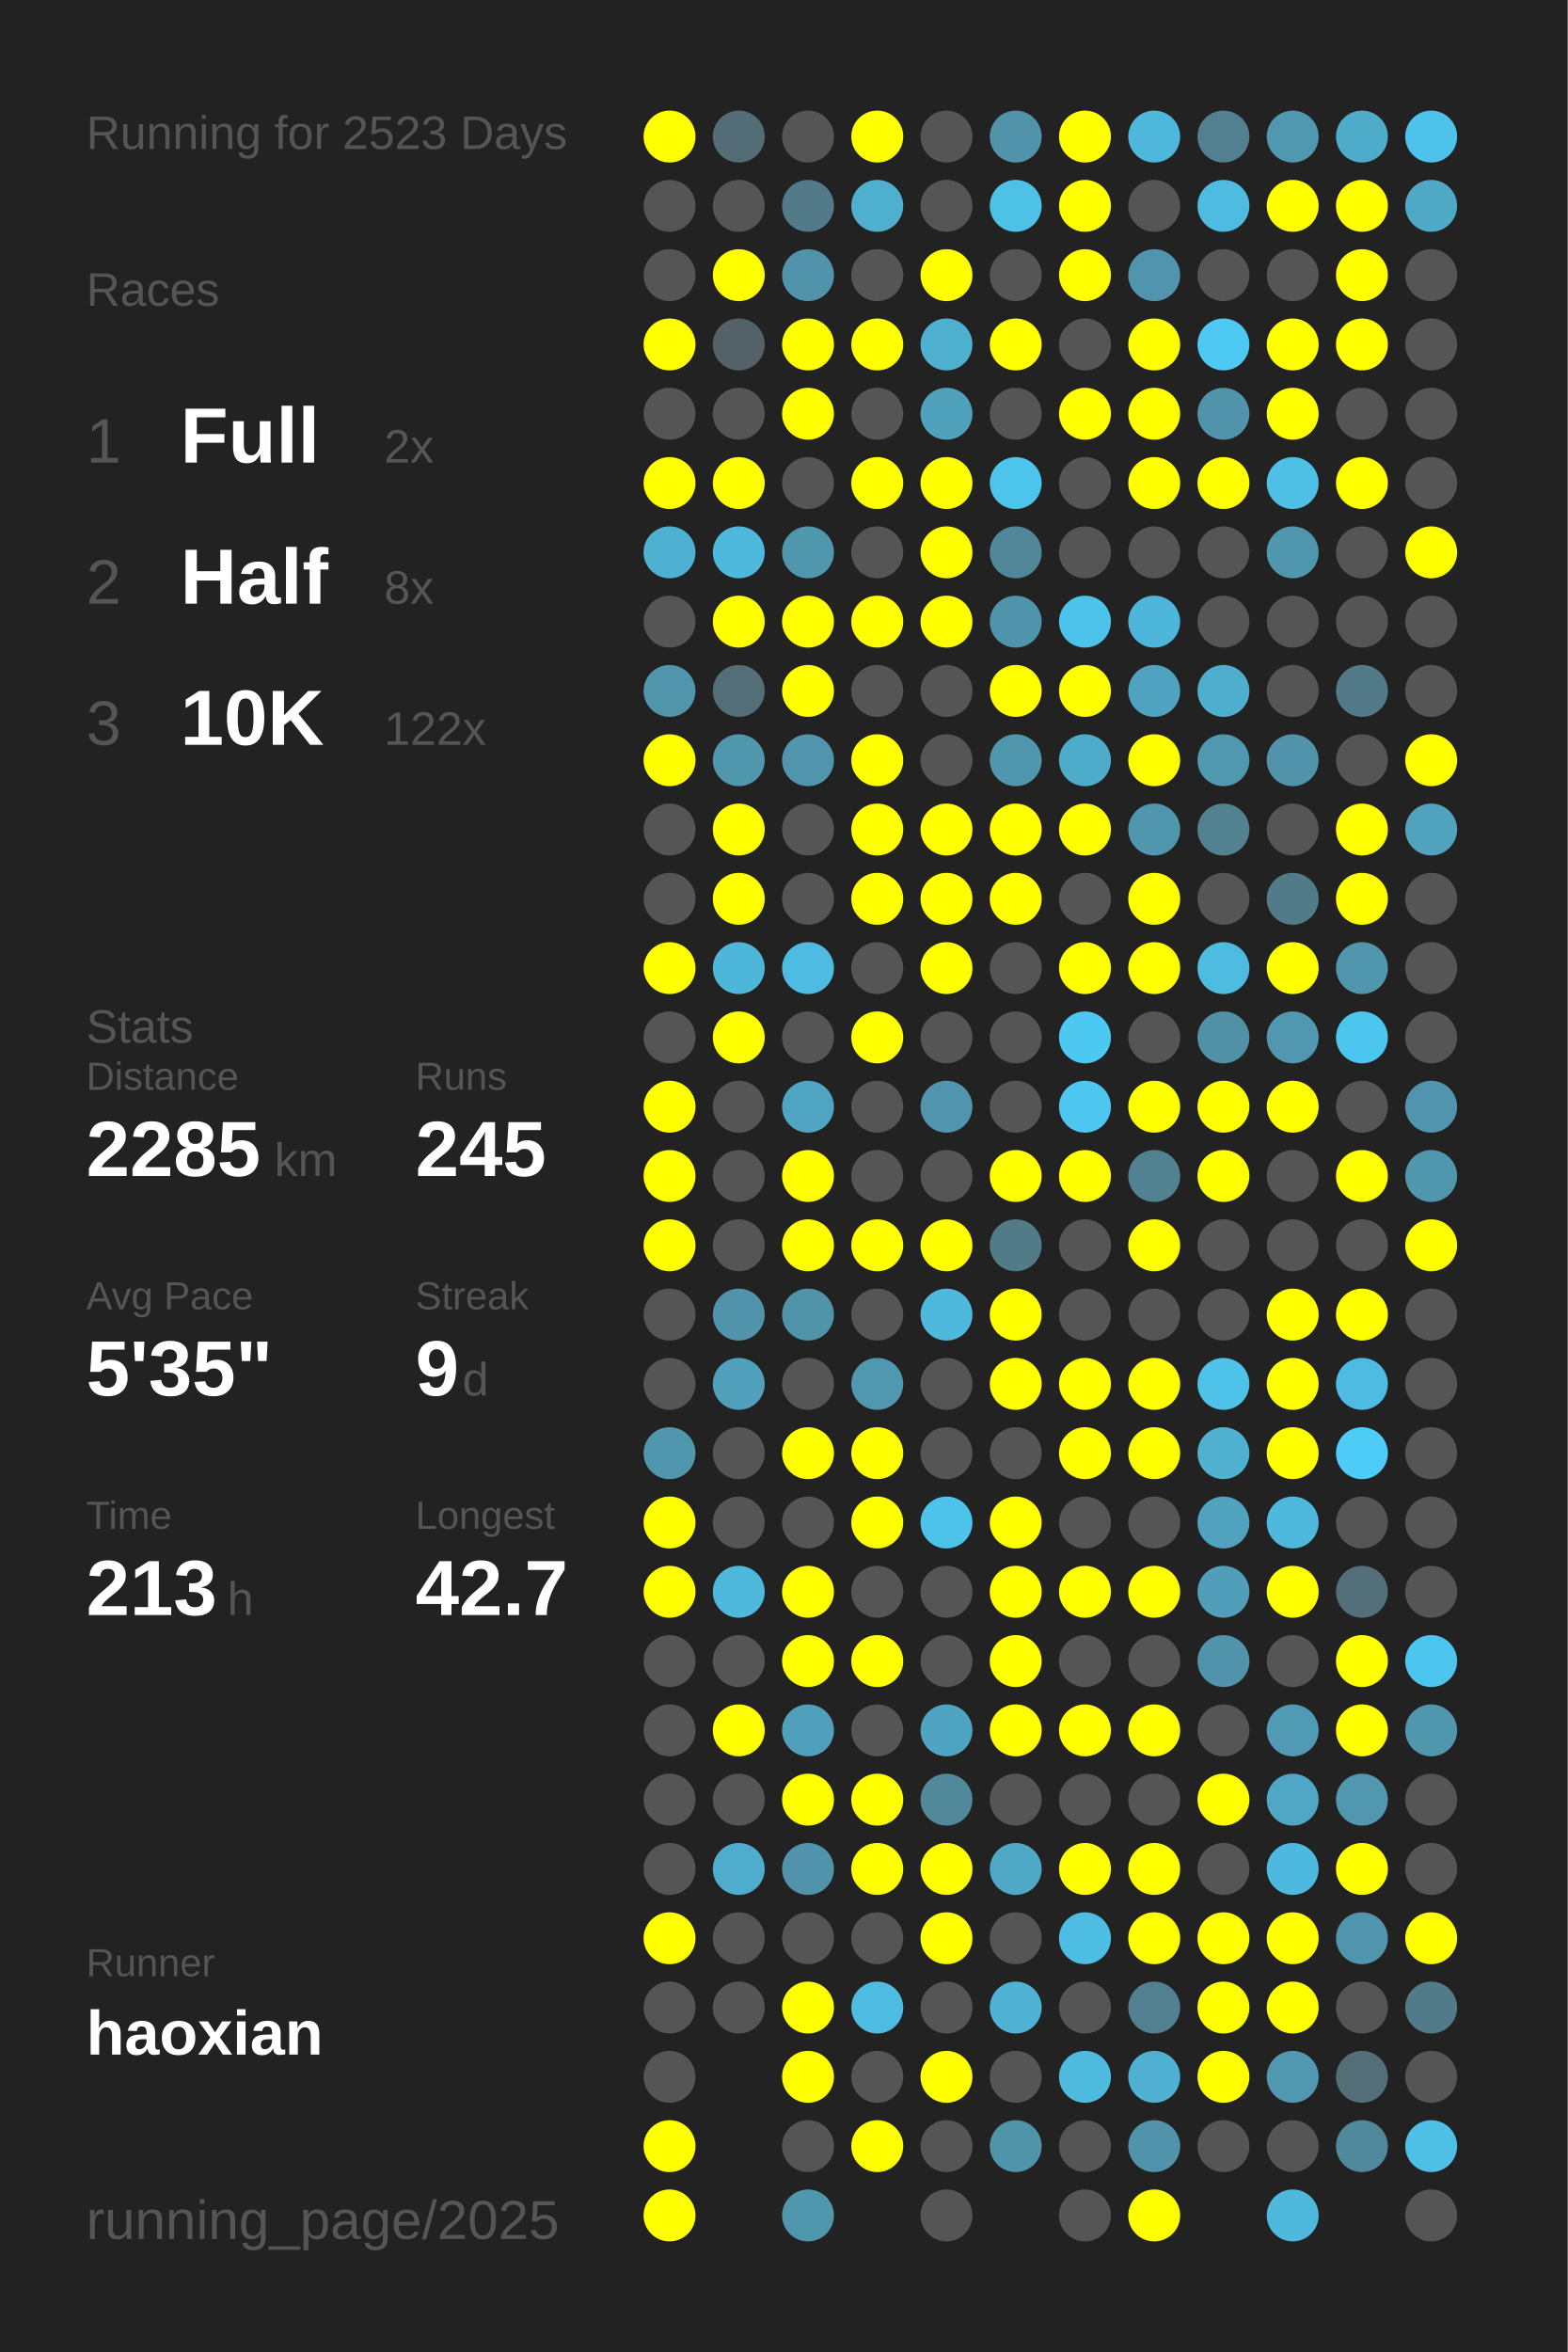
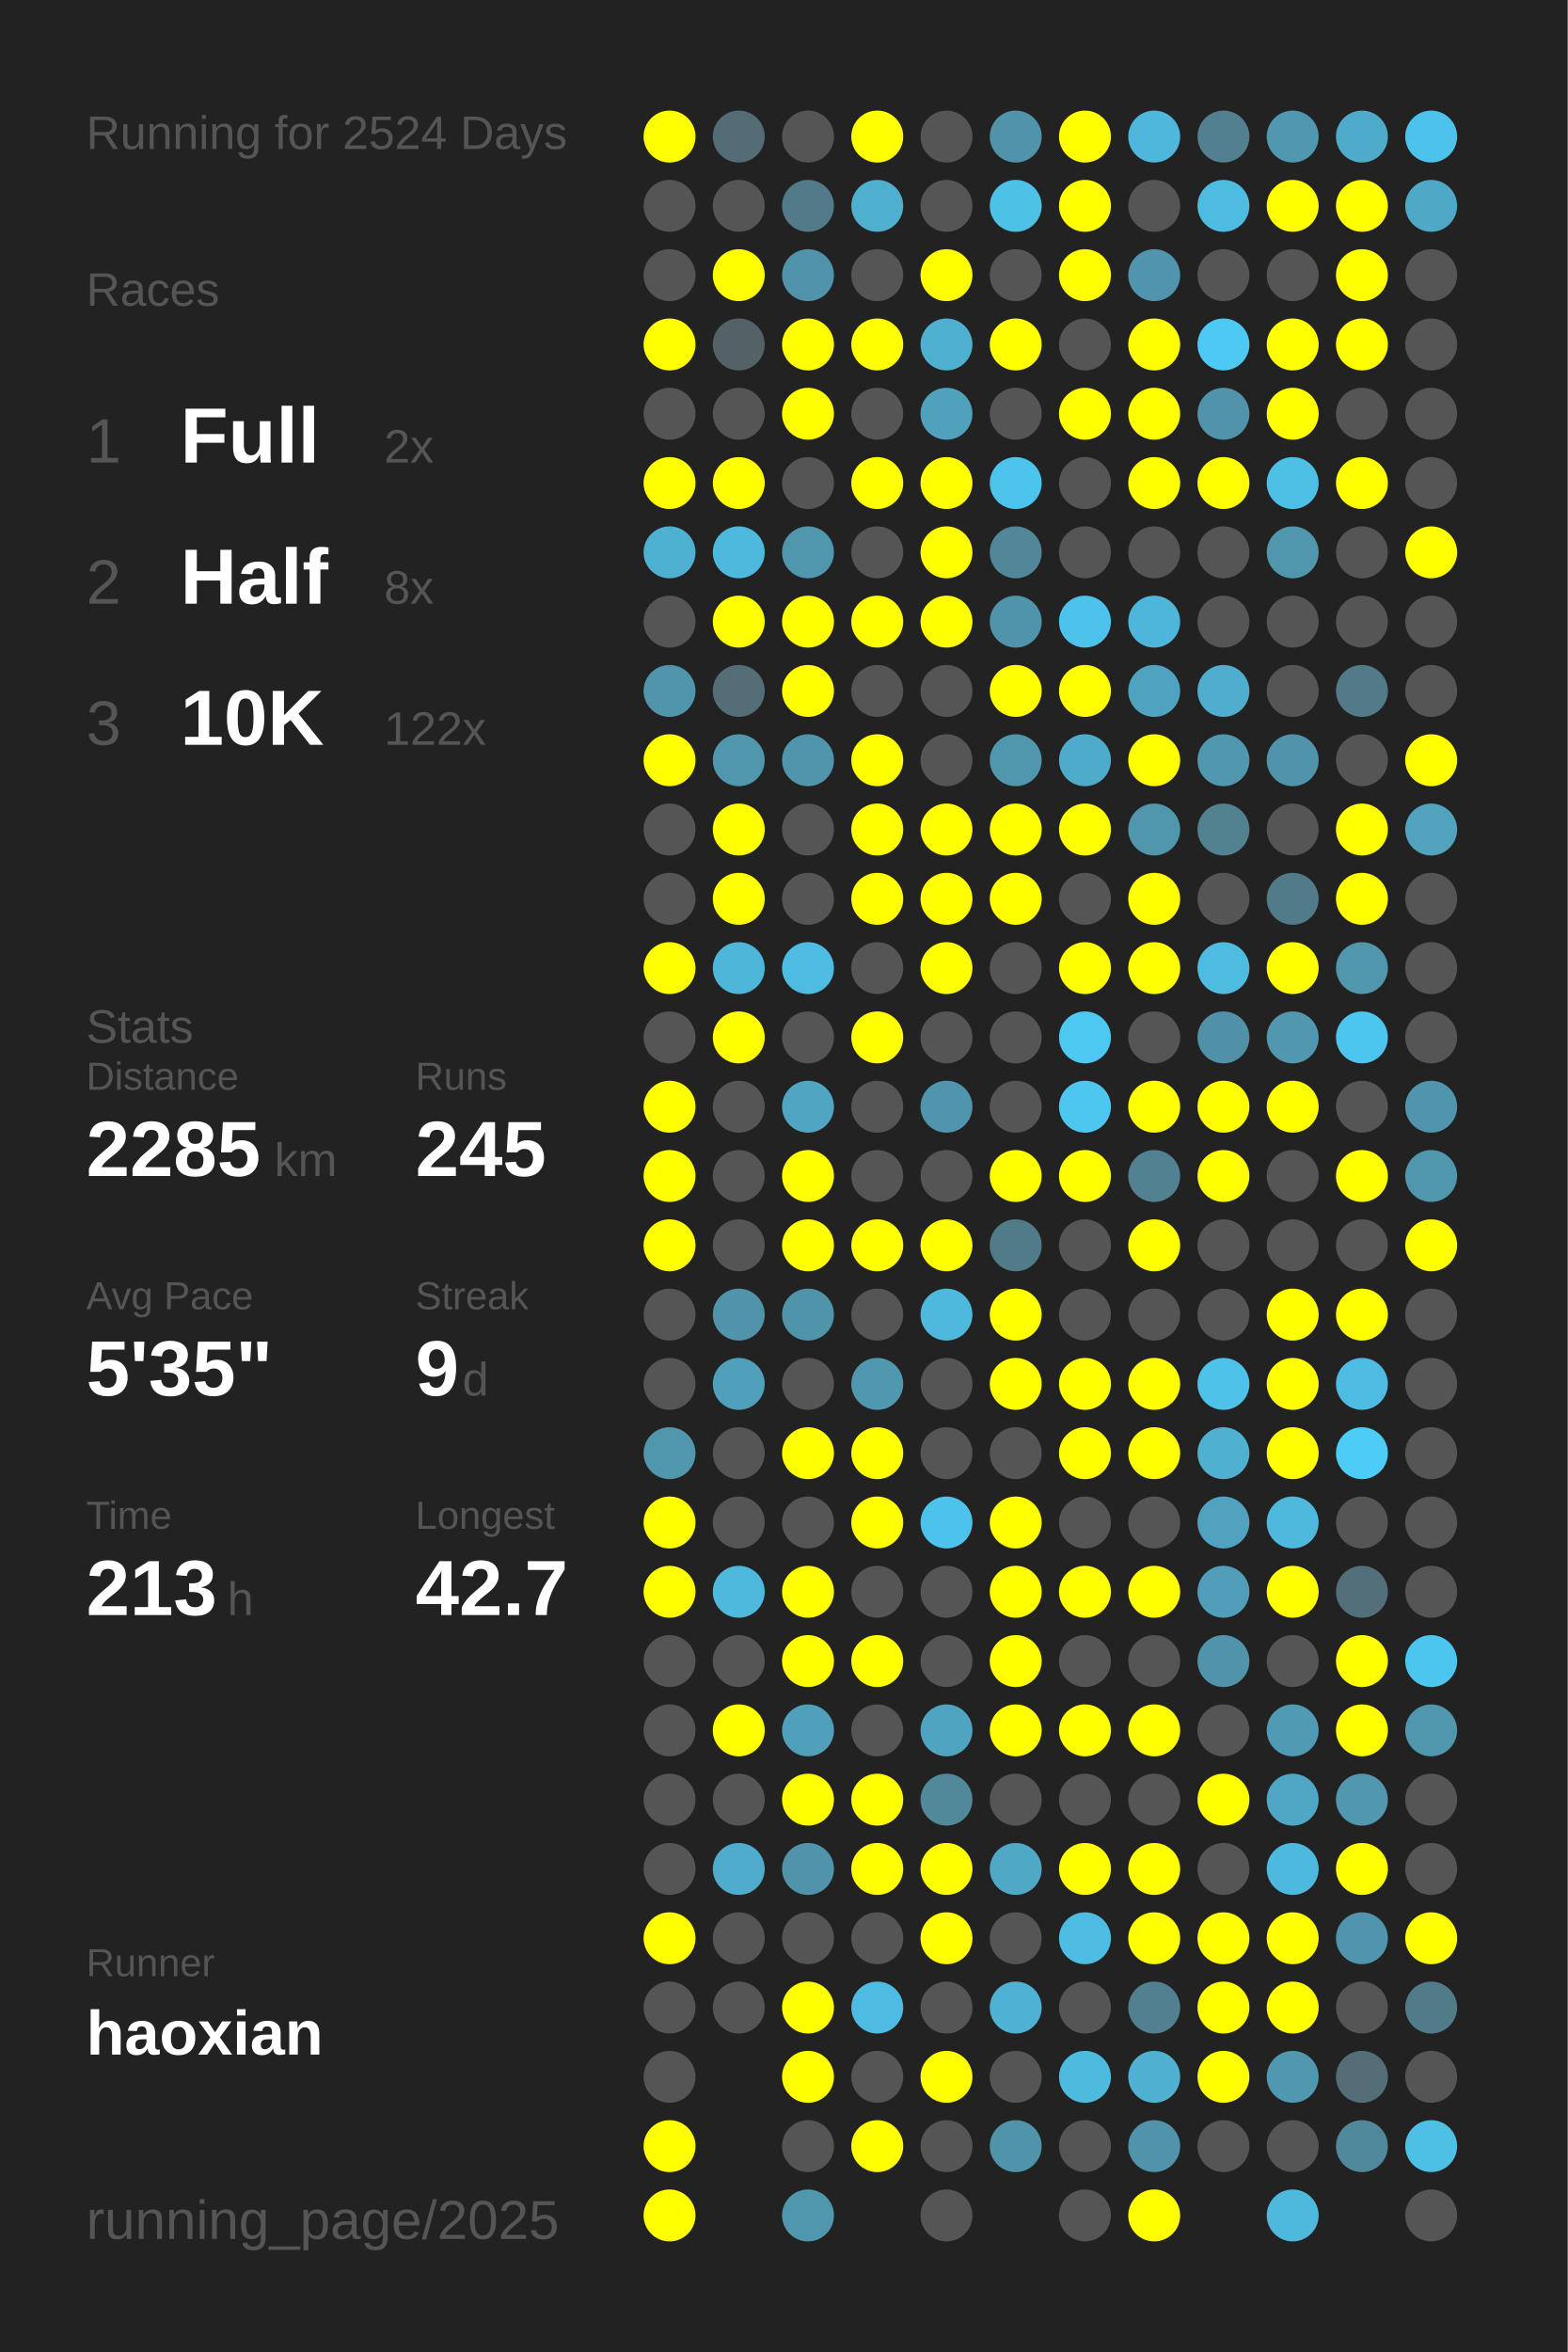
<svg xmlns="http://www.w3.org/2000/svg" baseProfile="full" height="300mm" version="1.1" viewBox="0,0,200,300" width="200mm">
  <defs />
  <rect fill="#222222" height="300" width="200" x="0" y="0" />
-   <text fill="#555555" style="font-size:6px; font-family:Arial;" x="11" y="19">Running for 2523 Days</text>
+   <text fill="#555555" style="font-size:6px; font-family:Arial;" x="11" y="19">Running for 2524 Days</text>
  <text fill="#555555" style="font-size:6px; font-family:Arial;" x="11" y="39">Races</text>
  <text fill="#555555" style="font-size:8px; font-family:Arial;" x="11" y="59">1</text>
  <text fill="#FFFFFF" style="font-size:10px; font-family:Arial; font-weight:bold;" x="23" y="59">Full</text>
  <text fill="#555555" style="font-size:6px; font-family:Arial;" x="49" y="59">2x</text>
  <text fill="#555555" style="font-size:8px; font-family:Arial;" x="11" y="77">2</text>
  <text fill="#FFFFFF" style="font-size:10px; font-family:Arial; font-weight:bold;" x="23" y="77">Half</text>
  <text fill="#555555" style="font-size:6px; font-family:Arial;" x="49" y="77">8x</text>
  <text fill="#555555" style="font-size:8px; font-family:Arial;" x="11" y="95">3</text>
  <text fill="#FFFFFF" style="font-size:10px; font-family:Arial; font-weight:bold;" x="23" y="95">10K</text>
  <text fill="#555555" style="font-size:6px; font-family:Arial;" x="49" y="95">122x</text>
  <text fill="#555555" style="font-size:6px; font-family:Arial;" x="11" y="133">Stats</text>
  <text fill="#555555" style="font-size:5px; font-family:Arial;" x="11" y="139">Distance</text>
  <text fill="#FFFFFF" style="font-size:10px; font-family:Arial; font-weight:bold;" x="11" y="150">2285</text>
  <text fill="#555555" style="font-size:6px; font-family:Arial;" x="35" y="150">km</text>
  <text fill="#555555" style="font-size:5px; font-family:Arial;" x="53" y="139">Runs</text>
  <text fill="#FFFFFF" style="font-size:10px; font-family:Arial; font-weight:bold;" x="53" y="150">245</text>
  <text fill="#555555" style="font-size:5px; font-family:Arial;" x="11" y="167">Avg Pace</text>
  <text fill="#FFFFFF" style="font-size:10px; font-family:Arial; font-weight:bold;" x="11" y="178">5'35"</text>
  <text fill="#555555" style="font-size:5px; font-family:Arial;" x="53" y="167">Streak</text>
  <text fill="#FFFFFF" style="font-size:10px; font-family:Arial; font-weight:bold;" x="53" y="178">9</text>
  <text fill="#555555" style="font-size:6px; font-family:Arial;" x="59" y="178">d</text>
  <text fill="#555555" style="font-size:5px; font-family:Arial;" x="11" y="195">Time</text>
  <text fill="#FFFFFF" style="font-size:10px; font-family:Arial; font-weight:bold;" x="11" y="206">213</text>
  <text fill="#555555" style="font-size:6px; font-family:Arial;" x="29" y="206">h</text>
  <text fill="#555555" style="font-size:5px; font-family:Arial;" x="53" y="195">Longest</text>
  <text fill="#FFFFFF" style="font-size:10px; font-family:Arial; font-weight:bold;" x="53" y="206">42.7</text>
  <text fill="#555555" style="font-size:5px; font-family:Arial;" x="11" y="252.065">Runner</text>
  <text fill="#FFFFFF" style="font-size:8px; font-family:Arial; font-weight:bold;" x="11" y="262.065">haoxian</text>
  <text fill="#555555" style="font-size:7px; font-family:Arial;" x="11" y="285.581">running_page/2025</text>
  <circle cx="85.417" cy="17.419" fill="#FFFF00" r="3.312" />
  <circle cx="85.417" cy="26.258" fill="#555555" r="3.312" />
  <circle cx="85.417" cy="35.097" fill="#555555" r="3.312" />
  <circle cx="85.417" cy="43.935" fill="#FFFF00" r="3.312" />
  <circle cx="85.417" cy="52.774" fill="#555555" r="3.312" />
  <circle cx="85.417" cy="61.613" fill="#FFFF00" r="3.312" />
  <circle cx="85.417" cy="70.452" fill="#4fb1d2" r="3.312" />
  <circle cx="85.417" cy="79.29" fill="#555555" r="3.312" />
  <circle cx="85.417" cy="88.129" fill="#5095ac" r="3.312" />
  <circle cx="85.417" cy="96.968" fill="#FFFF00" r="3.312" />
  <circle cx="85.417" cy="105.806" fill="#555555" r="3.312" />
  <circle cx="85.417" cy="114.645" fill="#555555" r="3.312" />
  <circle cx="85.417" cy="123.484" fill="#FFFF00" r="3.312" />
  <circle cx="85.417" cy="132.323" fill="#555555" r="3.312" />
  <circle cx="85.417" cy="141.161" fill="#FFFF00" r="3.312" />
  <circle cx="85.417" cy="150" fill="#FFFF00" r="3.312" />
  <circle cx="85.417" cy="158.839" fill="#FFFF00" r="3.312" />
  <circle cx="85.417" cy="167.677" fill="#555555" r="3.312" />
  <circle cx="85.417" cy="176.516" fill="#555555" r="3.312" />
  <circle cx="85.417" cy="185.355" fill="#5096ad" r="3.312" />
  <circle cx="85.417" cy="194.194" fill="#FFFF00" r="3.312" />
  <circle cx="85.417" cy="203.032" fill="#FFFF00" r="3.312" />
  <circle cx="85.417" cy="211.871" fill="#555555" r="3.312" />
  <circle cx="85.417" cy="220.71" fill="#555555" r="3.312" />
  <circle cx="85.417" cy="229.548" fill="#555555" r="3.312" />
  <circle cx="85.417" cy="238.387" fill="#555555" r="3.312" />
  <circle cx="85.417" cy="247.226" fill="#FFFF00" r="3.312" />
  <circle cx="85.417" cy="256.065" fill="#555555" r="3.312" />
  <circle cx="85.417" cy="264.903" fill="#555555" r="3.312" />
  <circle cx="85.417" cy="273.742" fill="#FFFF00" r="3.312" />
  <circle cx="85.417" cy="282.581" fill="#FFFF00" r="3.312" />
  <circle cx="94.25" cy="17.419" fill="#536c75" r="3.312" />
  <circle cx="94.25" cy="26.258" fill="#555555" r="3.312" />
  <circle cx="94.25" cy="35.097" fill="#FFFF00" r="3.312" />
  <circle cx="94.25" cy="43.935" fill="#546267" r="3.312" />
  <circle cx="94.25" cy="52.774" fill="#555555" r="3.312" />
  <circle cx="94.25" cy="61.613" fill="#FFFF00" r="3.312" />
  <circle cx="94.25" cy="70.452" fill="#4eb9dd" r="3.312" />
  <circle cx="94.25" cy="79.29" fill="#FFFF00" r="3.312" />
  <circle cx="94.25" cy="88.129" fill="#536e77" r="3.312" />
  <circle cx="94.25" cy="96.968" fill="#5096ad" r="3.312" />
  <circle cx="94.25" cy="105.806" fill="#FFFF00" r="3.312" />
  <circle cx="94.25" cy="114.645" fill="#FFFF00" r="3.312" />
  <circle cx="94.25" cy="123.484" fill="#4eb6d9" r="3.312" />
  <circle cx="94.25" cy="132.323" fill="#FFFF00" r="3.312" />
  <circle cx="94.25" cy="141.161" fill="#555555" r="3.312" />
  <circle cx="94.25" cy="150" fill="#555555" r="3.312" />
  <circle cx="94.25" cy="158.839" fill="#555555" r="3.312" />
  <circle cx="94.25" cy="167.677" fill="#5093aa" r="3.312" />
  <circle cx="94.25" cy="176.516" fill="#50a0bb" r="3.312" />
  <circle cx="94.25" cy="185.355" fill="#555555" r="3.312" />
  <circle cx="94.25" cy="194.194" fill="#555555" r="3.312" />
  <circle cx="94.25" cy="203.032" fill="#4eb9dd" r="3.312" />
  <circle cx="94.25" cy="211.871" fill="#555555" r="3.312" />
  <circle cx="94.25" cy="220.71" fill="#FFFF00" r="3.312" />
  <circle cx="94.25" cy="229.548" fill="#555555" r="3.312" />
  <circle cx="94.25" cy="238.387" fill="#4faccc" r="3.312" />
  <circle cx="94.25" cy="247.226" fill="#555555" r="3.312" />
  <circle cx="94.25" cy="256.065" fill="#555555" r="3.312" />
  <circle cx="103.083" cy="17.419" fill="#555555" r="3.312" />
  <circle cx="103.083" cy="26.258" fill="#527a88" r="3.312" />
  <circle cx="103.083" cy="35.097" fill="#5093aa" r="3.312" />
  <circle cx="103.083" cy="43.935" fill="#FFFF00" r="3.312" />
  <circle cx="103.083" cy="52.774" fill="#FFFF00" r="3.312" />
  <circle cx="103.083" cy="61.613" fill="#555555" r="3.312" />
  <circle cx="103.083" cy="70.452" fill="#5096ad" r="3.312" />
  <circle cx="103.083" cy="79.29" fill="#FFFF00" r="3.312" />
  <circle cx="103.083" cy="88.129" fill="#FFFF00" r="3.312" />
  <circle cx="103.083" cy="96.968" fill="#5095ac" r="3.312" />
  <circle cx="103.083" cy="105.806" fill="#555555" r="3.312" />
  <circle cx="103.083" cy="114.645" fill="#555555" r="3.312" />
  <circle cx="103.083" cy="123.484" fill="#4ebce2" r="3.312" />
  <circle cx="103.083" cy="132.323" fill="#555555" r="3.312" />
  <circle cx="103.083" cy="141.161" fill="#4fa5c2" r="3.312" />
  <circle cx="103.083" cy="150" fill="#FFFF00" r="3.312" />
  <circle cx="103.083" cy="158.839" fill="#FFFF00" r="3.312" />
  <circle cx="103.083" cy="167.677" fill="#5094aa" r="3.312" />
  <circle cx="103.083" cy="176.516" fill="#555555" r="3.312" />
  <circle cx="103.083" cy="185.355" fill="#FFFF00" r="3.312" />
  <circle cx="103.083" cy="194.194" fill="#555555" r="3.312" />
  <circle cx="103.083" cy="203.032" fill="#FFFF00" r="3.312" />
  <circle cx="103.083" cy="211.871" fill="#FFFF00" r="3.312" />
  <circle cx="103.083" cy="220.71" fill="#50a0bb" r="3.312" />
  <circle cx="103.083" cy="229.548" fill="#FFFF00" r="3.312" />
  <circle cx="103.083" cy="238.387" fill="#5093aa" r="3.312" />
  <circle cx="103.083" cy="247.226" fill="#555555" r="3.312" />
  <circle cx="103.083" cy="256.065" fill="#FFFF00" r="3.312" />
  <circle cx="103.083" cy="264.903" fill="#FFFF00" r="3.312" />
  <circle cx="103.083" cy="273.742" fill="#555555" r="3.312" />
  <circle cx="103.083" cy="282.581" fill="#5096ad" r="3.312" />
  <circle cx="111.917" cy="17.419" fill="#FFFF00" r="3.312" />
  <circle cx="111.917" cy="26.258" fill="#4fafcf" r="3.312" />
  <circle cx="111.917" cy="35.097" fill="#555555" r="3.312" />
  <circle cx="111.917" cy="43.935" fill="#FFFF00" r="3.312" />
  <circle cx="111.917" cy="52.774" fill="#555555" r="3.312" />
  <circle cx="111.917" cy="61.613" fill="#FFFF00" r="3.312" />
  <circle cx="111.917" cy="70.452" fill="#555555" r="3.312" />
  <circle cx="111.917" cy="79.29" fill="#FFFF00" r="3.312" />
  <circle cx="111.917" cy="88.129" fill="#555555" r="3.312" />
  <circle cx="111.917" cy="96.968" fill="#FFFF00" r="3.312" />
  <circle cx="111.917" cy="105.806" fill="#FFFF00" r="3.312" />
  <circle cx="111.917" cy="114.645" fill="#FFFF00" r="3.312" />
  <circle cx="111.917" cy="123.484" fill="#555555" r="3.312" />
  <circle cx="111.917" cy="132.323" fill="#FFFF00" r="3.312" />
  <circle cx="111.917" cy="141.161" fill="#555555" r="3.312" />
  <circle cx="111.917" cy="150" fill="#555555" r="3.312" />
  <circle cx="111.917" cy="158.839" fill="#FFFF00" r="3.312" />
  <circle cx="111.917" cy="167.677" fill="#555555" r="3.312" />
  <circle cx="111.917" cy="176.516" fill="#5098b0" r="3.312" />
  <circle cx="111.917" cy="185.355" fill="#FFFF00" r="3.312" />
  <circle cx="111.917" cy="194.194" fill="#FFFF00" r="3.312" />
  <circle cx="111.917" cy="203.032" fill="#555555" r="3.312" />
  <circle cx="111.917" cy="211.871" fill="#FFFF00" r="3.312" />
  <circle cx="111.917" cy="220.71" fill="#555555" r="3.312" />
  <circle cx="111.917" cy="229.548" fill="#FFFF00" r="3.312" />
  <circle cx="111.917" cy="238.387" fill="#FFFF00" r="3.312" />
  <circle cx="111.917" cy="247.226" fill="#555555" r="3.312" />
  <circle cx="111.917" cy="256.065" fill="#4ebce2" r="3.312" />
  <circle cx="111.917" cy="264.903" fill="#555555" r="3.312" />
  <circle cx="111.917" cy="273.742" fill="#FFFF00" r="3.312" />
  <circle cx="120.75" cy="17.419" fill="#555555" r="3.312" />
  <circle cx="120.75" cy="26.258" fill="#555555" r="3.312" />
  <circle cx="120.75" cy="35.097" fill="#FFFF00" r="3.312" />
  <circle cx="120.75" cy="43.935" fill="#4fafcf" r="3.312" />
  <circle cx="120.75" cy="52.774" fill="#50a1bc" r="3.312" />
  <circle cx="120.75" cy="61.613" fill="#FFFF00" r="3.312" />
  <circle cx="120.75" cy="70.452" fill="#FFFF00" r="3.312" />
  <circle cx="120.75" cy="79.29" fill="#FFFF00" r="3.312" />
  <circle cx="120.75" cy="88.129" fill="#555555" r="3.312" />
  <circle cx="120.75" cy="96.968" fill="#555555" r="3.312" />
  <circle cx="120.75" cy="105.806" fill="#FFFF00" r="3.312" />
  <circle cx="120.75" cy="114.645" fill="#FFFF00" r="3.312" />
  <circle cx="120.75" cy="123.484" fill="#FFFF00" r="3.312" />
  <circle cx="120.75" cy="132.323" fill="#555555" r="3.312" />
  <circle cx="120.75" cy="141.161" fill="#5095ad" r="3.312" />
  <circle cx="120.75" cy="150" fill="#555555" r="3.312" />
  <circle cx="120.75" cy="158.839" fill="#FFFF00" r="3.312" />
  <circle cx="120.75" cy="167.677" fill="#4eb9dd" r="3.312" />
  <circle cx="120.75" cy="176.516" fill="#555555" r="3.312" />
  <circle cx="120.75" cy="185.355" fill="#555555" r="3.312" />
  <circle cx="120.75" cy="194.194" fill="#4dc3eb" r="3.312" />
  <circle cx="120.75" cy="203.032" fill="#555555" r="3.312" />
  <circle cx="120.75" cy="211.871" fill="#555555" r="3.312" />
  <circle cx="120.75" cy="220.71" fill="#4fa4c1" r="3.312" />
  <circle cx="120.75" cy="229.548" fill="#51889a" r="3.312" />
  <circle cx="120.75" cy="238.387" fill="#FFFF00" r="3.312" />
  <circle cx="120.75" cy="247.226" fill="#FFFF00" r="3.312" />
  <circle cx="120.75" cy="256.065" fill="#555555" r="3.312" />
  <circle cx="120.75" cy="264.903" fill="#FFFF00" r="3.312" />
  <circle cx="120.75" cy="273.742" fill="#555555" r="3.312" />
  <circle cx="120.75" cy="282.581" fill="#555555" r="3.312" />
  <circle cx="129.583" cy="17.419" fill="#5093aa" r="3.312" />
  <circle cx="129.583" cy="26.258" fill="#4ec1e7" r="3.312" />
  <circle cx="129.583" cy="35.097" fill="#555555" r="3.312" />
  <circle cx="129.583" cy="43.935" fill="#FFFF00" r="3.312" />
  <circle cx="129.583" cy="52.774" fill="#555555" r="3.312" />
  <circle cx="129.583" cy="61.613" fill="#4dc4eb" r="3.312" />
  <circle cx="129.583" cy="70.452" fill="#518799" r="3.312" />
  <circle cx="129.583" cy="79.29" fill="#5094ab" r="3.312" />
  <circle cx="129.583" cy="88.129" fill="#FFFF00" r="3.312" />
  <circle cx="129.583" cy="96.968" fill="#5096ad" r="3.312" />
  <circle cx="129.583" cy="105.806" fill="#FFFF00" r="3.312" />
  <circle cx="129.583" cy="114.645" fill="#FFFF00" r="3.312" />
  <circle cx="129.583" cy="123.484" fill="#555555" r="3.312" />
  <circle cx="129.583" cy="132.323" fill="#555555" r="3.312" />
  <circle cx="129.583" cy="141.161" fill="#555555" r="3.312" />
  <circle cx="129.583" cy="150" fill="#FFFF00" r="3.312" />
  <circle cx="129.583" cy="158.839" fill="#527b88" r="3.312" />
  <circle cx="129.583" cy="167.677" fill="#FFFF00" r="3.312" />
  <circle cx="129.583" cy="176.516" fill="#FFFF00" r="3.312" />
  <circle cx="129.583" cy="185.355" fill="#555555" r="3.312" />
  <circle cx="129.583" cy="194.194" fill="#FFFF00" r="3.312" />
  <circle cx="129.583" cy="203.032" fill="#FFFF00" r="3.312" />
  <circle cx="129.583" cy="211.871" fill="#FFFF00" r="3.312" />
  <circle cx="129.583" cy="220.71" fill="#FFFF00" r="3.312" />
  <circle cx="129.583" cy="229.548" fill="#555555" r="3.312" />
  <circle cx="129.583" cy="238.387" fill="#4fa8c6" r="3.312" />
  <circle cx="129.583" cy="247.226" fill="#555555" r="3.312" />
  <circle cx="129.583" cy="256.065" fill="#4fb2d4" r="3.312" />
  <circle cx="129.583" cy="264.903" fill="#555555" r="3.312" />
  <circle cx="129.583" cy="273.742" fill="#5094aa" r="3.312" />
  <circle cx="138.417" cy="17.419" fill="#FFFF00" r="3.312" />
  <circle cx="138.417" cy="26.258" fill="#FFFF00" r="3.312" />
  <circle cx="138.417" cy="35.097" fill="#FFFF00" r="3.312" />
  <circle cx="138.417" cy="43.935" fill="#555555" r="3.312" />
  <circle cx="138.417" cy="52.774" fill="#FFFF00" r="3.312" />
  <circle cx="138.417" cy="61.613" fill="#555555" r="3.312" />
  <circle cx="138.417" cy="70.452" fill="#555555" r="3.312" />
  <circle cx="138.417" cy="79.29" fill="#4dc3eb" r="3.312" />
  <circle cx="138.417" cy="88.129" fill="#FFFF00" r="3.312" />
  <circle cx="138.417" cy="96.968" fill="#4fabca" r="3.312" />
  <circle cx="138.417" cy="105.806" fill="#FFFF00" r="3.312" />
  <circle cx="138.417" cy="114.645" fill="#555555" r="3.312" />
  <circle cx="138.417" cy="123.484" fill="#FFFF00" r="3.312" />
  <circle cx="138.417" cy="132.323" fill="#4dc8f1" r="3.312" />
  <circle cx="138.417" cy="141.161" fill="#4dc7f0" r="3.312" />
  <circle cx="138.417" cy="150" fill="#FFFF00" r="3.312" />
  <circle cx="138.417" cy="158.839" fill="#555555" r="3.312" />
  <circle cx="138.417" cy="167.677" fill="#555555" r="3.312" />
  <circle cx="138.417" cy="176.516" fill="#FFFF00" r="3.312" />
  <circle cx="138.417" cy="185.355" fill="#FFFF00" r="3.312" />
  <circle cx="138.417" cy="194.194" fill="#555555" r="3.312" />
  <circle cx="138.417" cy="203.032" fill="#FFFF00" r="3.312" />
  <circle cx="138.417" cy="211.871" fill="#555555" r="3.312" />
  <circle cx="138.417" cy="220.71" fill="#FFFF00" r="3.312" />
  <circle cx="138.417" cy="229.548" fill="#555555" r="3.312" />
  <circle cx="138.417" cy="238.387" fill="#FFFF00" r="3.312" />
  <circle cx="138.417" cy="247.226" fill="#4ebde3" r="3.312" />
  <circle cx="138.417" cy="256.065" fill="#555555" r="3.312" />
  <circle cx="138.417" cy="264.903" fill="#4ebade" r="3.312" />
  <circle cx="138.417" cy="273.742" fill="#555555" r="3.312" />
  <circle cx="138.417" cy="282.581" fill="#555555" r="3.312" />
  <circle cx="147.25" cy="17.419" fill="#4eb7db" r="3.312" />
  <circle cx="147.25" cy="26.258" fill="#555555" r="3.312" />
  <circle cx="147.25" cy="35.097" fill="#5095ad" r="3.312" />
  <circle cx="147.25" cy="43.935" fill="#FFFF00" r="3.312" />
  <circle cx="147.25" cy="52.774" fill="#FFFF00" r="3.312" />
  <circle cx="147.25" cy="61.613" fill="#FFFF00" r="3.312" />
  <circle cx="147.25" cy="70.452" fill="#555555" r="3.312" />
  <circle cx="147.25" cy="79.29" fill="#4eb6da" r="3.312" />
  <circle cx="147.25" cy="88.129" fill="#4fa3c0" r="3.312" />
  <circle cx="147.25" cy="96.968" fill="#FFFF00" r="3.312" />
  <circle cx="147.25" cy="105.806" fill="#5096ad" r="3.312" />
  <circle cx="147.25" cy="114.645" fill="#FFFF00" r="3.312" />
  <circle cx="147.25" cy="123.484" fill="#FFFF00" r="3.312" />
  <circle cx="147.25" cy="132.323" fill="#555555" r="3.312" />
  <circle cx="147.25" cy="141.161" fill="#FFFF00" r="3.312" />
  <circle cx="147.25" cy="150" fill="#528191" r="3.312" />
  <circle cx="147.25" cy="158.839" fill="#FFFF00" r="3.312" />
  <circle cx="147.25" cy="167.677" fill="#555555" r="3.312" />
  <circle cx="147.25" cy="176.516" fill="#FFFF00" r="3.312" />
  <circle cx="147.25" cy="185.355" fill="#FFFF00" r="3.312" />
  <circle cx="147.25" cy="194.194" fill="#555555" r="3.312" />
  <circle cx="147.25" cy="203.032" fill="#FFFF00" r="3.312" />
  <circle cx="147.25" cy="211.871" fill="#555555" r="3.312" />
  <circle cx="147.25" cy="220.71" fill="#FFFF00" r="3.312" />
  <circle cx="147.25" cy="229.548" fill="#555555" r="3.312" />
  <circle cx="147.25" cy="238.387" fill="#FFFF00" r="3.312" />
  <circle cx="147.25" cy="247.226" fill="#FFFF00" r="3.312" />
  <circle cx="147.25" cy="256.065" fill="#528090" r="3.312" />
  <circle cx="147.25" cy="264.903" fill="#4fb0d1" r="3.312" />
  <circle cx="147.25" cy="273.742" fill="#5093aa" r="3.312" />
  <circle cx="147.25" cy="282.581" fill="#FFFF00" r="3.312" />
  <circle cx="156.083" cy="17.419" fill="#528090" r="3.312" />
  <circle cx="156.083" cy="26.258" fill="#4ebce1" r="3.312" />
  <circle cx="156.083" cy="35.097" fill="#555555" r="3.312" />
  <circle cx="156.083" cy="43.935" fill="#4dc9f4" r="3.312" />
  <circle cx="156.083" cy="52.774" fill="#5093aa" r="3.312" />
  <circle cx="156.083" cy="61.613" fill="#FFFF00" r="3.312" />
  <circle cx="156.083" cy="70.452" fill="#555555" r="3.312" />
  <circle cx="156.083" cy="79.29" fill="#555555" r="3.312" />
  <circle cx="156.083" cy="88.129" fill="#4faece" r="3.312" />
  <circle cx="156.083" cy="96.968" fill="#5098b0" r="3.312" />
  <circle cx="156.083" cy="105.806" fill="#528190" r="3.312" />
  <circle cx="156.083" cy="114.645" fill="#555555" r="3.312" />
  <circle cx="156.083" cy="123.484" fill="#4ebbe0" r="3.312" />
  <circle cx="156.083" cy="132.323" fill="#5191a7" r="3.312" />
  <circle cx="156.083" cy="141.161" fill="#FFFF00" r="3.312" />
  <circle cx="156.083" cy="150" fill="#FFFF00" r="3.312" />
  <circle cx="156.083" cy="158.839" fill="#555555" r="3.312" />
  <circle cx="156.083" cy="167.677" fill="#555555" r="3.312" />
  <circle cx="156.083" cy="176.516" fill="#4ec2e9" r="3.312" />
  <circle cx="156.083" cy="185.355" fill="#4fb0d0" r="3.312" />
  <circle cx="156.083" cy="194.194" fill="#50a2be" r="3.312" />
  <circle cx="156.083" cy="203.032" fill="#509eb9" r="3.312" />
  <circle cx="156.083" cy="211.871" fill="#5093aa" r="3.312" />
  <circle cx="156.083" cy="220.71" fill="#555555" r="3.312" />
  <circle cx="156.083" cy="229.548" fill="#FFFF00" r="3.312" />
  <circle cx="156.083" cy="238.387" fill="#555555" r="3.312" />
  <circle cx="156.083" cy="247.226" fill="#FFFF00" r="3.312" />
  <circle cx="156.083" cy="256.065" fill="#FFFF00" r="3.312" />
  <circle cx="156.083" cy="264.903" fill="#FFFF00" r="3.312" />
  <circle cx="156.083" cy="273.742" fill="#555555" r="3.312" />
  <circle cx="164.917" cy="17.419" fill="#5098b0" r="3.312" />
  <circle cx="164.917" cy="26.258" fill="#FFFF00" r="3.312" />
  <circle cx="164.917" cy="35.097" fill="#555555" r="3.312" />
  <circle cx="164.917" cy="43.935" fill="#FFFF00" r="3.312" />
  <circle cx="164.917" cy="52.774" fill="#FFFF00" r="3.312" />
  <circle cx="164.917" cy="61.613" fill="#4ec0e6" r="3.312" />
  <circle cx="164.917" cy="70.452" fill="#5096ad" r="3.312" />
  <circle cx="164.917" cy="79.29" fill="#555555" r="3.312" />
  <circle cx="164.917" cy="88.129" fill="#555555" r="3.312" />
  <circle cx="164.917" cy="96.968" fill="#5093aa" r="3.312" />
  <circle cx="164.917" cy="105.806" fill="#555555" r="3.312" />
  <circle cx="164.917" cy="114.645" fill="#527b89" r="3.312" />
  <circle cx="164.917" cy="123.484" fill="#FFFF00" r="3.312" />
  <circle cx="164.917" cy="132.323" fill="#5097af" r="3.312" />
  <circle cx="164.917" cy="141.161" fill="#FFFF00" r="3.312" />
  <circle cx="164.917" cy="150" fill="#555555" r="3.312" />
  <circle cx="164.917" cy="158.839" fill="#555555" r="3.312" />
  <circle cx="164.917" cy="167.677" fill="#FFFF00" r="3.312" />
  <circle cx="164.917" cy="176.516" fill="#FFFF00" r="3.312" />
  <circle cx="164.917" cy="185.355" fill="#FFFF00" r="3.312" />
  <circle cx="164.917" cy="194.194" fill="#4eb9dd" r="3.312" />
  <circle cx="164.917" cy="203.032" fill="#FFFF00" r="3.312" />
  <circle cx="164.917" cy="211.871" fill="#555555" r="3.312" />
  <circle cx="164.917" cy="220.71" fill="#509ab4" r="3.312" />
  <circle cx="164.917" cy="229.548" fill="#4fa7c5" r="3.312" />
  <circle cx="164.917" cy="238.387" fill="#4eb9de" r="3.312" />
  <circle cx="164.917" cy="247.226" fill="#FFFF00" r="3.312" />
  <circle cx="164.917" cy="256.065" fill="#FFFF00" r="3.312" />
  <circle cx="164.917" cy="264.903" fill="#5097b0" r="3.312" />
  <circle cx="164.917" cy="273.742" fill="#555555" r="3.312" />
  <circle cx="164.917" cy="282.581" fill="#4eb9dd" r="3.312" />
  <circle cx="173.75" cy="17.419" fill="#4fabca" r="3.312" />
  <circle cx="173.75" cy="26.258" fill="#FFFF00" r="3.312" />
  <circle cx="173.75" cy="35.097" fill="#FFFF00" r="3.312" />
  <circle cx="173.75" cy="43.935" fill="#FFFF00" r="3.312" />
  <circle cx="173.75" cy="52.774" fill="#555555" r="3.312" />
  <circle cx="173.75" cy="61.613" fill="#FFFF00" r="3.312" />
  <circle cx="173.75" cy="70.452" fill="#555555" r="3.312" />
  <circle cx="173.75" cy="79.29" fill="#555555" r="3.312" />
  <circle cx="173.75" cy="88.129" fill="#527a88" r="3.312" />
  <circle cx="173.75" cy="96.968" fill="#555555" r="3.312" />
  <circle cx="173.75" cy="105.806" fill="#FFFF00" r="3.312" />
  <circle cx="173.75" cy="114.645" fill="#FFFF00" r="3.312" />
  <circle cx="173.75" cy="123.484" fill="#5096ad" r="3.312" />
  <circle cx="173.75" cy="132.323" fill="#4dc6ef" r="3.312" />
  <circle cx="173.75" cy="141.161" fill="#555555" r="3.312" />
  <circle cx="173.75" cy="150" fill="#FFFF00" r="3.312" />
  <circle cx="173.75" cy="158.839" fill="#555555" r="3.312" />
  <circle cx="173.75" cy="167.677" fill="#FFFF00" r="3.312" />
  <circle cx="173.75" cy="176.516" fill="#4ebce2" r="3.312" />
  <circle cx="173.75" cy="185.355" fill="#4dccf8" r="3.312" />
  <circle cx="173.75" cy="194.194" fill="#555555" r="3.312" />
  <circle cx="173.75" cy="203.032" fill="#536f79" r="3.312" />
  <circle cx="173.75" cy="211.871" fill="#FFFF00" r="3.312" />
  <circle cx="173.75" cy="220.71" fill="#FFFF00" r="3.312" />
  <circle cx="173.75" cy="229.548" fill="#5097af" r="3.312" />
  <circle cx="173.75" cy="238.387" fill="#FFFF00" r="3.312" />
  <circle cx="173.75" cy="247.226" fill="#5095ad" r="3.312" />
  <circle cx="173.75" cy="256.065" fill="#555555" r="3.312" />
  <circle cx="173.75" cy="264.903" fill="#536e77" r="3.312" />
  <circle cx="173.75" cy="273.742" fill="#51899c" r="3.312" />
  <circle cx="182.583" cy="17.419" fill="#4dc3eb" r="3.312" />
  <circle cx="182.583" cy="26.258" fill="#4fa8c6" r="3.312" />
  <circle cx="182.583" cy="35.097" fill="#555555" r="3.312" />
  <circle cx="182.583" cy="43.935" fill="#555555" r="3.312" />
  <circle cx="182.583" cy="52.774" fill="#555555" r="3.312" />
  <circle cx="182.583" cy="61.613" fill="#555555" r="3.312" />
  <circle cx="182.583" cy="70.452" fill="#FFFF00" r="3.312" />
  <circle cx="182.583" cy="79.29" fill="#555555" r="3.312" />
  <circle cx="182.583" cy="88.129" fill="#555555" r="3.312" />
  <circle cx="182.583" cy="96.968" fill="#FFFF00" r="3.312" />
  <circle cx="182.583" cy="105.806" fill="#50a2bd" r="3.312" />
  <circle cx="182.583" cy="114.645" fill="#555555" r="3.312" />
  <circle cx="182.583" cy="123.484" fill="#555555" r="3.312" />
  <circle cx="182.583" cy="132.323" fill="#555555" r="3.312" />
  <circle cx="182.583" cy="141.161" fill="#5095ad" r="3.312" />
  <circle cx="182.583" cy="150" fill="#5096ad" r="3.312" />
  <circle cx="182.583" cy="158.839" fill="#FFFF00" r="3.312" />
  <circle cx="182.583" cy="167.677" fill="#555555" r="3.312" />
  <circle cx="182.583" cy="176.516" fill="#555555" r="3.312" />
  <circle cx="182.583" cy="185.355" fill="#555555" r="3.312" />
  <circle cx="182.583" cy="194.194" fill="#555555" r="3.312" />
  <circle cx="182.583" cy="203.032" fill="#555555" r="3.312" />
  <circle cx="182.583" cy="211.871" fill="#4dc6ef" r="3.312" />
  <circle cx="182.583" cy="220.71" fill="#5096ad" r="3.312" />
  <circle cx="182.583" cy="229.548" fill="#555555" r="3.312" />
  <circle cx="182.583" cy="238.387" fill="#555555" r="3.312" />
  <circle cx="182.583" cy="247.226" fill="#FFFF00" r="3.312" />
  <circle cx="182.583" cy="256.065" fill="#527b89" r="3.312" />
  <circle cx="182.583" cy="264.903" fill="#555555" r="3.312" />
  <circle cx="182.583" cy="273.742" fill="#4ebfe5" r="3.312" />
  <circle cx="182.583" cy="282.581" fill="#555555" r="3.312" />
</svg>
